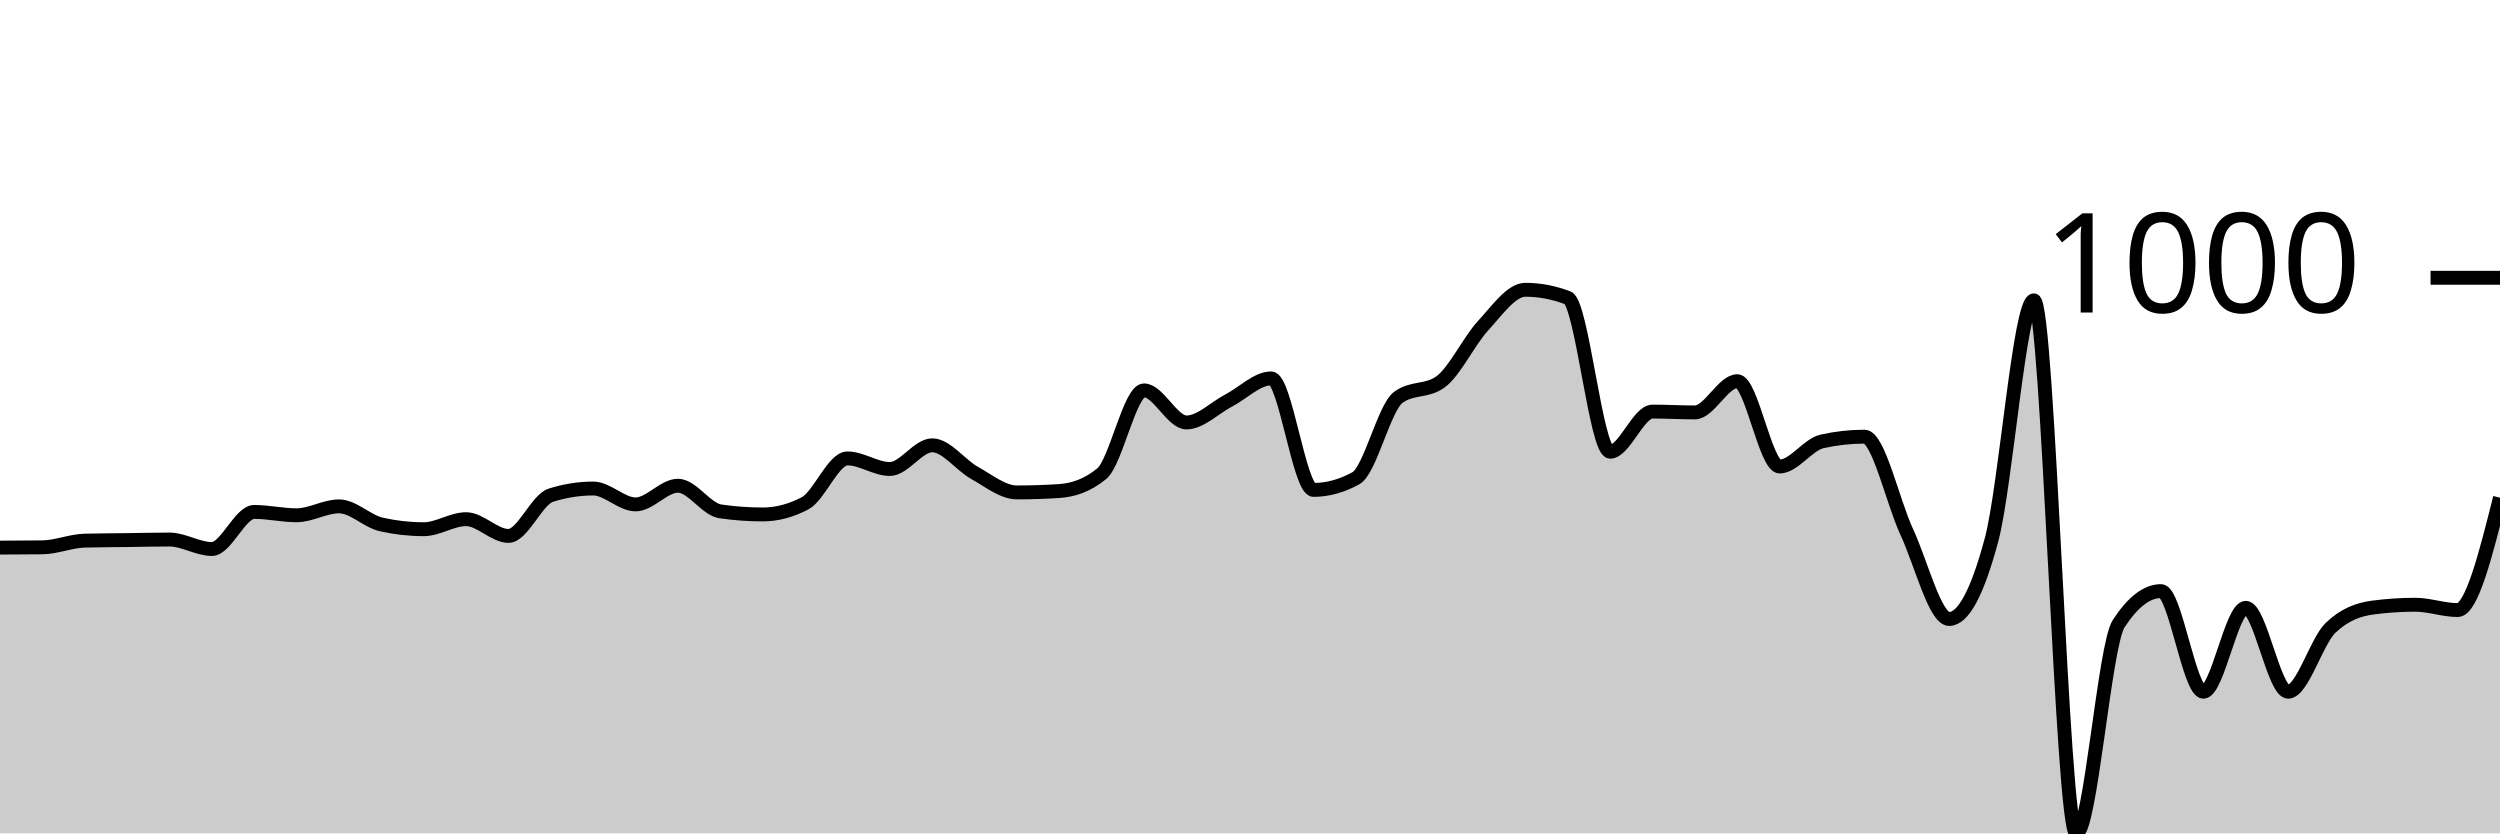
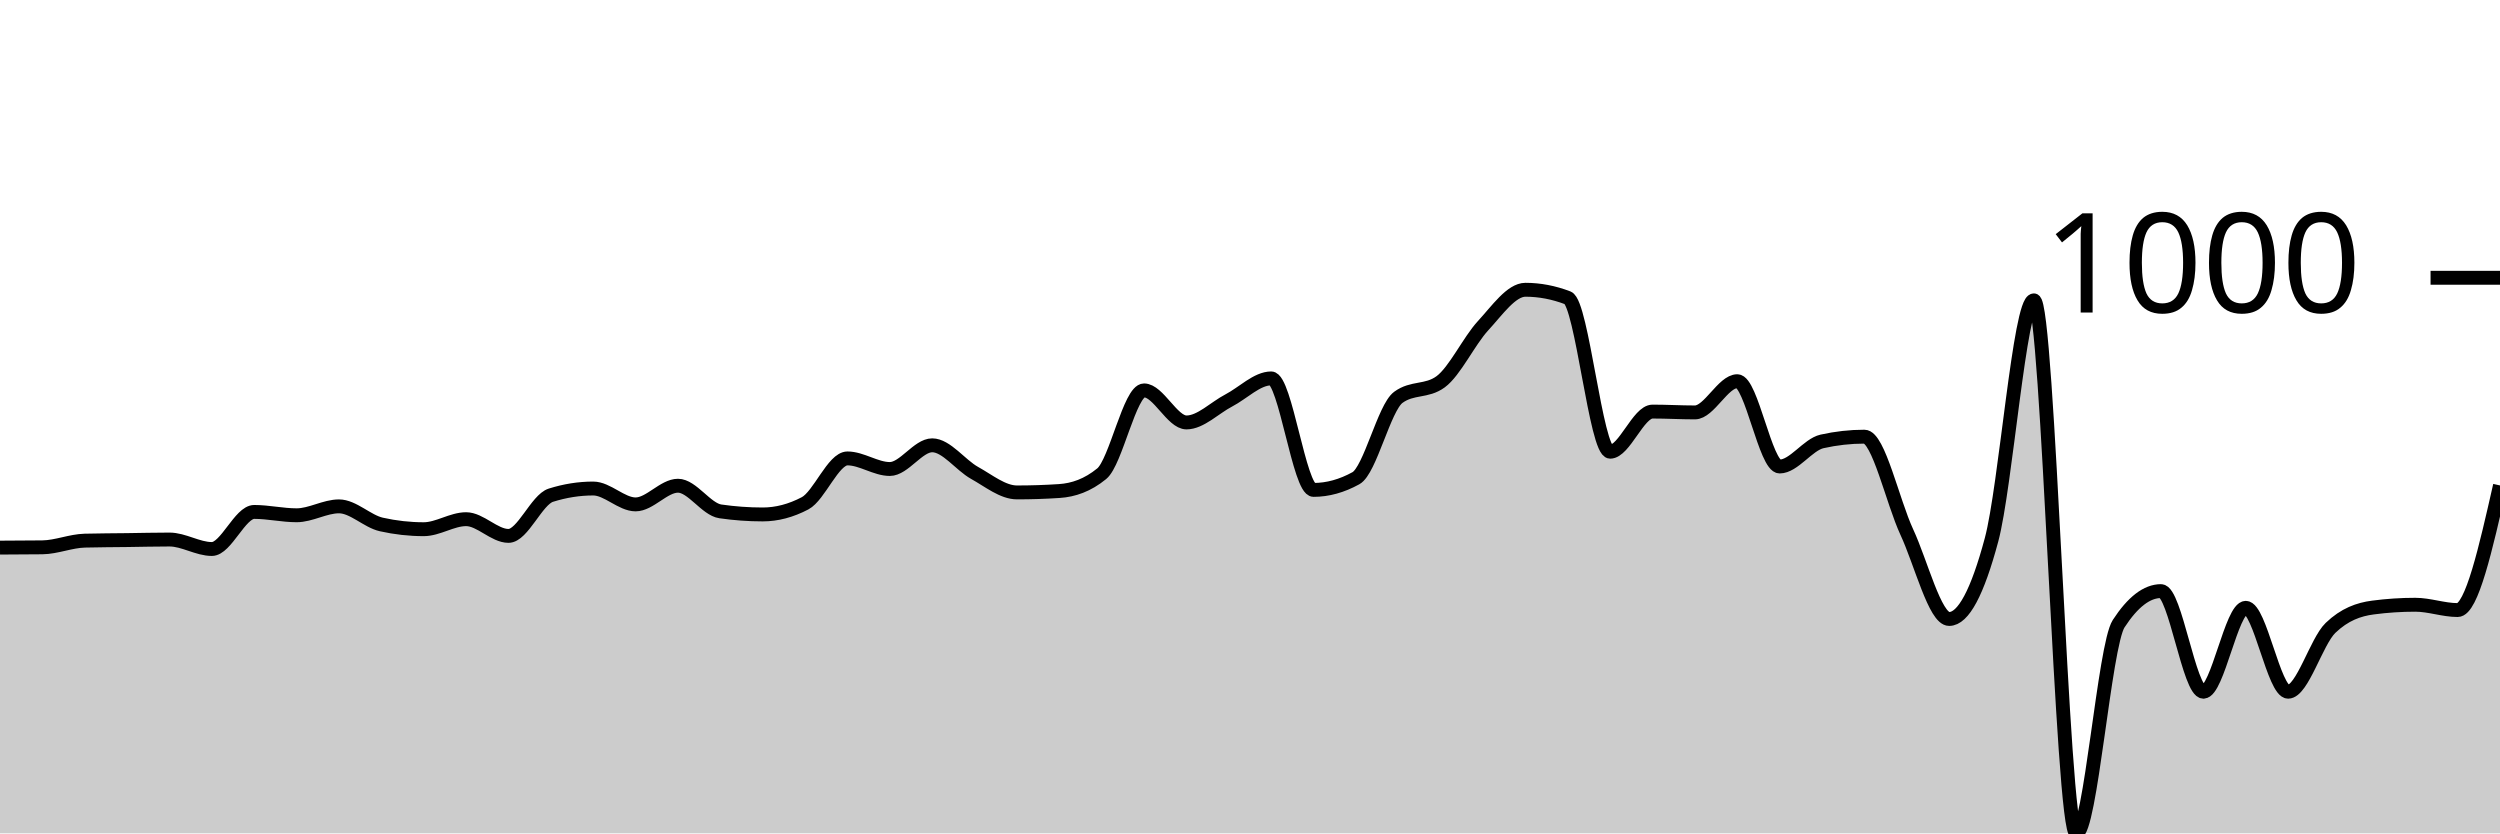
<svg xmlns="http://www.w3.org/2000/svg" viewBox="0 0 180 60">
  <g transform="translate(0,20)">
-     <path class="area" fill="rgba(0, 0, 0, 0.2)" d="M0,19.428C1.017,19.425,2.034,19.421,3.051,19.408C4.068,19.395,5.085,18.953,6.102,18.926C7.119,18.899,8.136,18.899,9.153,18.886C10.169,18.873,11.186,18.846,12.203,18.846C13.22,18.846,14.237,19.528,15.254,19.528C16.271,19.528,17.288,16.859,18.305,16.859C19.322,16.859,20.339,17.1,21.356,17.1C22.373,17.1,23.39,16.458,24.407,16.458C25.424,16.458,26.441,17.535,27.458,17.762C28.475,17.99,29.492,18.103,30.508,18.103C31.525,18.103,32.542,17.381,33.559,17.381C34.576,17.381,35.593,18.585,36.61,18.585C37.627,18.585,38.644,15.976,39.661,15.655C40.678,15.334,41.695,15.173,42.712,15.173C43.729,15.173,44.746,16.317,45.763,16.317C46.78,16.317,47.797,14.972,48.814,14.972C49.831,14.972,50.847,16.672,51.864,16.819C52.881,16.966,53.898,17.04,54.915,17.04C55.932,17.04,56.949,16.772,57.966,16.237C58.983,15.702,60,13.006,61.017,13.006C62.034,13.006,63.051,13.768,64.068,13.768C65.085,13.768,66.102,12.062,67.119,12.062C68.136,12.062,69.153,13.484,70.169,14.049C71.186,14.614,72.203,15.454,73.22,15.454C74.237,15.454,75.254,15.421,76.271,15.354C77.288,15.287,78.305,14.939,79.322,14.109C80.339,13.28,81.356,8.108,82.373,8.108C83.39,8.108,84.407,10.416,85.424,10.416C86.441,10.416,87.458,9.359,88.475,8.831C89.492,8.302,90.508,7.245,91.525,7.245C92.542,7.245,93.559,15.273,94.576,15.273C95.593,15.273,96.61,14.992,97.627,14.431C98.644,13.869,99.661,9.359,100.678,8.61C101.695,7.861,102.712,8.235,103.729,7.486C104.746,6.737,105.763,4.556,106.78,3.452C107.797,2.348,108.814,0.863,109.831,0.863C110.847,0.863,111.864,1.057,112.881,1.445C113.898,1.833,114.915,12.524,115.932,12.524C116.949,12.524,117.966,9.634,118.983,9.634C120,9.634,121.017,9.694,122.034,9.694C123.051,9.694,124.068,7.446,125.085,7.446C126.102,7.446,127.119,13.588,128.136,13.588C129.153,13.588,130.169,12.009,131.186,11.781C132.203,11.554,133.22,11.44,134.237,11.44C135.254,11.44,136.271,16.116,137.288,18.304C138.305,20.492,139.322,24.566,140.339,24.566C141.356,24.566,142.373,22.666,143.39,18.866C144.407,15.066,145.424,1.626,146.441,1.626C147.458,1.626,148.475,40,149.492,40C150.508,40,151.525,26.473,152.542,24.907C153.559,23.342,154.576,22.559,155.593,22.559C156.61,22.559,157.627,29.804,158.644,29.804C159.661,29.804,160.678,23.763,161.695,23.763C162.712,23.763,163.729,29.804,164.746,29.804C165.763,29.804,166.78,26.185,167.797,25.208C168.814,24.231,169.831,23.877,170.847,23.743C171.864,23.609,172.881,23.542,173.898,23.542C174.915,23.542,175.932,23.924,176.949,23.924C177.966,23.924,178.983,19.88,180,15.835L180,40C178.983,40,177.966,40,176.949,40C175.932,40,174.915,40,173.898,40C172.881,40,171.864,40,170.847,40C169.831,40,168.814,40,167.797,40C166.78,40,165.763,40,164.746,40C163.729,40,162.712,40,161.695,40C160.678,40,159.661,40,158.644,40C157.627,40,156.61,40,155.593,40C154.576,40,153.559,40,152.542,40C151.525,40,150.508,40,149.492,40C148.475,40,147.458,40,146.441,40C145.424,40,144.407,40,143.39,40C142.373,40,141.356,40,140.339,40C139.322,40,138.305,40,137.288,40C136.271,40,135.254,40,134.237,40C133.22,40,132.203,40,131.186,40C130.169,40,129.153,40,128.136,40C127.119,40,126.102,40,125.085,40C124.068,40,123.051,40,122.034,40C121.017,40,120,40,118.983,40C117.966,40,116.949,40,115.932,40C114.915,40,113.898,40,112.881,40C111.864,40,110.847,40,109.831,40C108.814,40,107.797,40,106.78,40C105.763,40,104.746,40,103.729,40C102.712,40,101.695,40,100.678,40C99.661,40,98.644,40,97.627,40C96.61,40,95.593,40,94.576,40C93.559,40,92.542,40,91.525,40C90.508,40,89.492,40,88.475,40C87.458,40,86.441,40,85.424,40C84.407,40,83.39,40,82.373,40C81.356,40,80.339,40,79.322,40C78.305,40,77.288,40,76.271,40C75.254,40,74.237,40,73.22,40C72.203,40,71.186,40,70.169,40C69.153,40,68.136,40,67.119,40C66.102,40,65.085,40,64.068,40C63.051,40,62.034,40,61.017,40C60,40,58.983,40,57.966,40C56.949,40,55.932,40,54.915,40C53.898,40,52.881,40,51.864,40C50.847,40,49.831,40,48.814,40C47.797,40,46.78,40,45.763,40C44.746,40,43.729,40,42.712,40C41.695,40,40.678,40,39.661,40C38.644,40,37.627,40,36.61,40C35.593,40,34.576,40,33.559,40C32.542,40,31.525,40,30.508,40C29.492,40,28.475,40,27.458,40C26.441,40,25.424,40,24.407,40C23.39,40,22.373,40,21.356,40C20.339,40,19.322,40,18.305,40C17.288,40,16.271,40,15.254,40C14.237,40,13.22,40,12.203,40C11.186,40,10.169,40,9.153,40C8.136,40,7.119,40,6.102,40C5.085,40,4.068,40,3.051,40C2.034,40,1.017,40,0,40Z" />
-     <path class="line" stroke="black" fill="none" d="M0,19.428C1.017,19.425,2.034,19.421,3.051,19.408C4.068,19.395,5.085,18.953,6.102,18.926C7.119,18.899,8.136,18.899,9.153,18.886C10.169,18.873,11.186,18.846,12.203,18.846C13.22,18.846,14.237,19.528,15.254,19.528C16.271,19.528,17.288,16.859,18.305,16.859C19.322,16.859,20.339,17.1,21.356,17.1C22.373,17.1,23.39,16.458,24.407,16.458C25.424,16.458,26.441,17.535,27.458,17.762C28.475,17.99,29.492,18.103,30.508,18.103C31.525,18.103,32.542,17.381,33.559,17.381C34.576,17.381,35.593,18.585,36.61,18.585C37.627,18.585,38.644,15.976,39.661,15.655C40.678,15.334,41.695,15.173,42.712,15.173C43.729,15.173,44.746,16.317,45.763,16.317C46.78,16.317,47.797,14.972,48.814,14.972C49.831,14.972,50.847,16.672,51.864,16.819C52.881,16.966,53.898,17.04,54.915,17.04C55.932,17.04,56.949,16.772,57.966,16.237C58.983,15.702,60,13.006,61.017,13.006C62.034,13.006,63.051,13.768,64.068,13.768C65.085,13.768,66.102,12.062,67.119,12.062C68.136,12.062,69.153,13.484,70.169,14.049C71.186,14.614,72.203,15.454,73.22,15.454C74.237,15.454,75.254,15.421,76.271,15.354C77.288,15.287,78.305,14.939,79.322,14.109C80.339,13.28,81.356,8.108,82.373,8.108C83.39,8.108,84.407,10.416,85.424,10.416C86.441,10.416,87.458,9.359,88.475,8.831C89.492,8.302,90.508,7.245,91.525,7.245C92.542,7.245,93.559,15.273,94.576,15.273C95.593,15.273,96.61,14.992,97.627,14.431C98.644,13.869,99.661,9.359,100.678,8.61C101.695,7.861,102.712,8.235,103.729,7.486C104.746,6.737,105.763,4.556,106.78,3.452C107.797,2.348,108.814,0.863,109.831,0.863C110.847,0.863,111.864,1.057,112.881,1.445C113.898,1.833,114.915,12.524,115.932,12.524C116.949,12.524,117.966,9.634,118.983,9.634C120,9.634,121.017,9.694,122.034,9.694C123.051,9.694,124.068,7.446,125.085,7.446C126.102,7.446,127.119,13.588,128.136,13.588C129.153,13.588,130.169,12.009,131.186,11.781C132.203,11.554,133.22,11.44,134.237,11.44C135.254,11.44,136.271,16.116,137.288,18.304C138.305,20.492,139.322,24.566,140.339,24.566C141.356,24.566,142.373,22.666,143.39,18.866C144.407,15.066,145.424,1.626,146.441,1.626C147.458,1.626,148.475,40,149.492,40C150.508,40,151.525,26.473,152.542,24.907C153.559,23.342,154.576,22.559,155.593,22.559C156.61,22.559,157.627,29.804,158.644,29.804C159.661,29.804,160.678,23.763,161.695,23.763C162.712,23.763,163.729,29.804,164.746,29.804C165.763,29.804,166.78,26.185,167.797,25.208C168.814,24.231,169.831,23.877,170.847,23.743C171.864,23.609,172.881,23.542,173.898,23.542C174.915,23.542,175.932,23.924,176.949,23.924C177.966,23.924,178.983,19.88,180,15.835" />
+     <path class="area" fill="rgba(0, 0, 0, 0.2)" d="M0,19.428C1.017,19.425,2.034,19.421,3.051,19.408C4.068,19.395,5.085,18.953,6.102,18.926C7.119,18.899,8.136,18.899,9.153,18.886C10.169,18.873,11.186,18.846,12.203,18.846C13.22,18.846,14.237,19.528,15.254,19.528C16.271,19.528,17.288,16.859,18.305,16.859C19.322,16.859,20.339,17.1,21.356,17.1C22.373,17.1,23.39,16.458,24.407,16.458C25.424,16.458,26.441,17.535,27.458,17.762C28.475,17.99,29.492,18.103,30.508,18.103C31.525,18.103,32.542,17.381,33.559,17.381C34.576,17.381,35.593,18.585,36.61,18.585C37.627,18.585,38.644,15.976,39.661,15.655C40.678,15.334,41.695,15.173,42.712,15.173C43.729,15.173,44.746,16.317,45.763,16.317C46.78,16.317,47.797,14.972,48.814,14.972C49.831,14.972,50.847,16.672,51.864,16.819C52.881,16.966,53.898,17.04,54.915,17.04C55.932,17.04,56.949,16.772,57.966,16.237C58.983,15.702,60,13.006,61.017,13.006C62.034,13.006,63.051,13.768,64.068,13.768C65.085,13.768,66.102,12.062,67.119,12.062C68.136,12.062,69.153,13.484,70.169,14.049C71.186,14.614,72.203,15.454,73.22,15.454C74.237,15.454,75.254,15.421,76.271,15.354C77.288,15.287,78.305,14.939,79.322,14.109C80.339,13.28,81.356,8.108,82.373,8.108C83.39,8.108,84.407,10.416,85.424,10.416C86.441,10.416,87.458,9.359,88.475,8.831C89.492,8.302,90.508,7.245,91.525,7.245C92.542,7.245,93.559,15.273,94.576,15.273C95.593,15.273,96.61,14.992,97.627,14.431C98.644,13.869,99.661,9.359,100.678,8.61C101.695,7.861,102.712,8.235,103.729,7.486C104.746,6.737,105.763,4.556,106.78,3.452C107.797,2.348,108.814,0.863,109.831,0.863C110.847,0.863,111.864,1.057,112.881,1.445C113.898,1.833,114.915,12.524,115.932,12.524C116.949,12.524,117.966,9.634,118.983,9.634C120,9.634,121.017,9.694,122.034,9.694C123.051,9.694,124.068,7.446,125.085,7.446C126.102,7.446,127.119,13.588,128.136,13.588C129.153,13.588,130.169,12.009,131.186,11.781C132.203,11.554,133.22,11.44,134.237,11.44C135.254,11.44,136.271,16.116,137.288,18.304C138.305,20.492,139.322,24.566,140.339,24.566C141.356,24.566,142.373,22.666,143.39,18.866C144.407,15.066,145.424,1.626,146.441,1.626C147.458,1.626,148.475,40,149.492,40C150.508,40,151.525,26.473,152.542,24.907C153.559,23.342,154.576,22.559,155.593,22.559C156.61,22.559,157.627,29.804,158.644,29.804C159.661,29.804,160.678,23.763,161.695,23.763C162.712,23.763,163.729,29.804,164.746,29.804C165.763,29.804,166.78,26.185,167.797,25.208C168.814,24.231,169.831,23.877,170.847,23.743C171.864,23.609,172.881,23.542,173.898,23.542C174.915,23.542,175.932,23.924,176.949,23.924C177.966,23.924,178.983,19.438,180,14.952L180,40C178.983,40,177.966,40,176.949,40C175.932,40,174.915,40,173.898,40C172.881,40,171.864,40,170.847,40C169.831,40,168.814,40,167.797,40C166.78,40,165.763,40,164.746,40C163.729,40,162.712,40,161.695,40C160.678,40,159.661,40,158.644,40C157.627,40,156.61,40,155.593,40C154.576,40,153.559,40,152.542,40C151.525,40,150.508,40,149.492,40C148.475,40,147.458,40,146.441,40C145.424,40,144.407,40,143.39,40C142.373,40,141.356,40,140.339,40C139.322,40,138.305,40,137.288,40C136.271,40,135.254,40,134.237,40C133.22,40,132.203,40,131.186,40C130.169,40,129.153,40,128.136,40C127.119,40,126.102,40,125.085,40C124.068,40,123.051,40,122.034,40C121.017,40,120,40,118.983,40C117.966,40,116.949,40,115.932,40C114.915,40,113.898,40,112.881,40C111.864,40,110.847,40,109.831,40C108.814,40,107.797,40,106.78,40C105.763,40,104.746,40,103.729,40C102.712,40,101.695,40,100.678,40C99.661,40,98.644,40,97.627,40C96.61,40,95.593,40,94.576,40C93.559,40,92.542,40,91.525,40C90.508,40,89.492,40,88.475,40C87.458,40,86.441,40,85.424,40C84.407,40,83.39,40,82.373,40C81.356,40,80.339,40,79.322,40C78.305,40,77.288,40,76.271,40C75.254,40,74.237,40,73.22,40C72.203,40,71.186,40,70.169,40C69.153,40,68.136,40,67.119,40C66.102,40,65.085,40,64.068,40C63.051,40,62.034,40,61.017,40C60,40,58.983,40,57.966,40C56.949,40,55.932,40,54.915,40C53.898,40,52.881,40,51.864,40C50.847,40,49.831,40,48.814,40C47.797,40,46.78,40,45.763,40C44.746,40,43.729,40,42.712,40C41.695,40,40.678,40,39.661,40C38.644,40,37.627,40,36.61,40C35.593,40,34.576,40,33.559,40C32.542,40,31.525,40,30.508,40C29.492,40,28.475,40,27.458,40C26.441,40,25.424,40,24.407,40C23.39,40,22.373,40,21.356,40C20.339,40,19.322,40,18.305,40C17.288,40,16.271,40,15.254,40C14.237,40,13.22,40,12.203,40C11.186,40,10.169,40,9.153,40C8.136,40,7.119,40,6.102,40C5.085,40,4.068,40,3.051,40C2.034,40,1.017,40,0,40Z" />
+     <path class="line" stroke="black" fill="none" d="M0,19.428C1.017,19.425,2.034,19.421,3.051,19.408C4.068,19.395,5.085,18.953,6.102,18.926C7.119,18.899,8.136,18.899,9.153,18.886C10.169,18.873,11.186,18.846,12.203,18.846C13.22,18.846,14.237,19.528,15.254,19.528C16.271,19.528,17.288,16.859,18.305,16.859C19.322,16.859,20.339,17.1,21.356,17.1C22.373,17.1,23.39,16.458,24.407,16.458C25.424,16.458,26.441,17.535,27.458,17.762C28.475,17.99,29.492,18.103,30.508,18.103C31.525,18.103,32.542,17.381,33.559,17.381C34.576,17.381,35.593,18.585,36.61,18.585C37.627,18.585,38.644,15.976,39.661,15.655C40.678,15.334,41.695,15.173,42.712,15.173C43.729,15.173,44.746,16.317,45.763,16.317C46.78,16.317,47.797,14.972,48.814,14.972C49.831,14.972,50.847,16.672,51.864,16.819C52.881,16.966,53.898,17.04,54.915,17.04C55.932,17.04,56.949,16.772,57.966,16.237C58.983,15.702,60,13.006,61.017,13.006C62.034,13.006,63.051,13.768,64.068,13.768C65.085,13.768,66.102,12.062,67.119,12.062C68.136,12.062,69.153,13.484,70.169,14.049C71.186,14.614,72.203,15.454,73.22,15.454C74.237,15.454,75.254,15.421,76.271,15.354C77.288,15.287,78.305,14.939,79.322,14.109C80.339,13.28,81.356,8.108,82.373,8.108C83.39,8.108,84.407,10.416,85.424,10.416C86.441,10.416,87.458,9.359,88.475,8.831C89.492,8.302,90.508,7.245,91.525,7.245C92.542,7.245,93.559,15.273,94.576,15.273C95.593,15.273,96.61,14.992,97.627,14.431C98.644,13.869,99.661,9.359,100.678,8.61C101.695,7.861,102.712,8.235,103.729,7.486C104.746,6.737,105.763,4.556,106.78,3.452C107.797,2.348,108.814,0.863,109.831,0.863C110.847,0.863,111.864,1.057,112.881,1.445C113.898,1.833,114.915,12.524,115.932,12.524C116.949,12.524,117.966,9.634,118.983,9.634C120,9.634,121.017,9.694,122.034,9.694C123.051,9.694,124.068,7.446,125.085,7.446C126.102,7.446,127.119,13.588,128.136,13.588C129.153,13.588,130.169,12.009,131.186,11.781C132.203,11.554,133.22,11.44,134.237,11.44C135.254,11.44,136.271,16.116,137.288,18.304C138.305,20.492,139.322,24.566,140.339,24.566C141.356,24.566,142.373,22.666,143.39,18.866C144.407,15.066,145.424,1.626,146.441,1.626C147.458,1.626,148.475,40,149.492,40C150.508,40,151.525,26.473,152.542,24.907C153.559,23.342,154.576,22.559,155.593,22.559C156.61,22.559,157.627,29.804,158.644,29.804C159.661,29.804,160.678,23.763,161.695,23.763C162.712,23.763,163.729,29.804,164.746,29.804C165.763,29.804,166.78,26.185,167.797,25.208C168.814,24.231,169.831,23.877,170.847,23.743C171.864,23.609,172.881,23.542,173.898,23.542C174.915,23.542,175.932,23.924,176.949,23.924C177.966,23.924,178.983,19.438,180,14.952" />
    <path class="axis-ceiling" stroke-width="1" stroke="black" fill="none" d="M175,0L180,0" />
    <text class="axis-ceiling-label" font-family="sans-serif" text-anchor="end" font-size="10px" x="170" y="2.5">1000</text>
  </g>
</svg>
